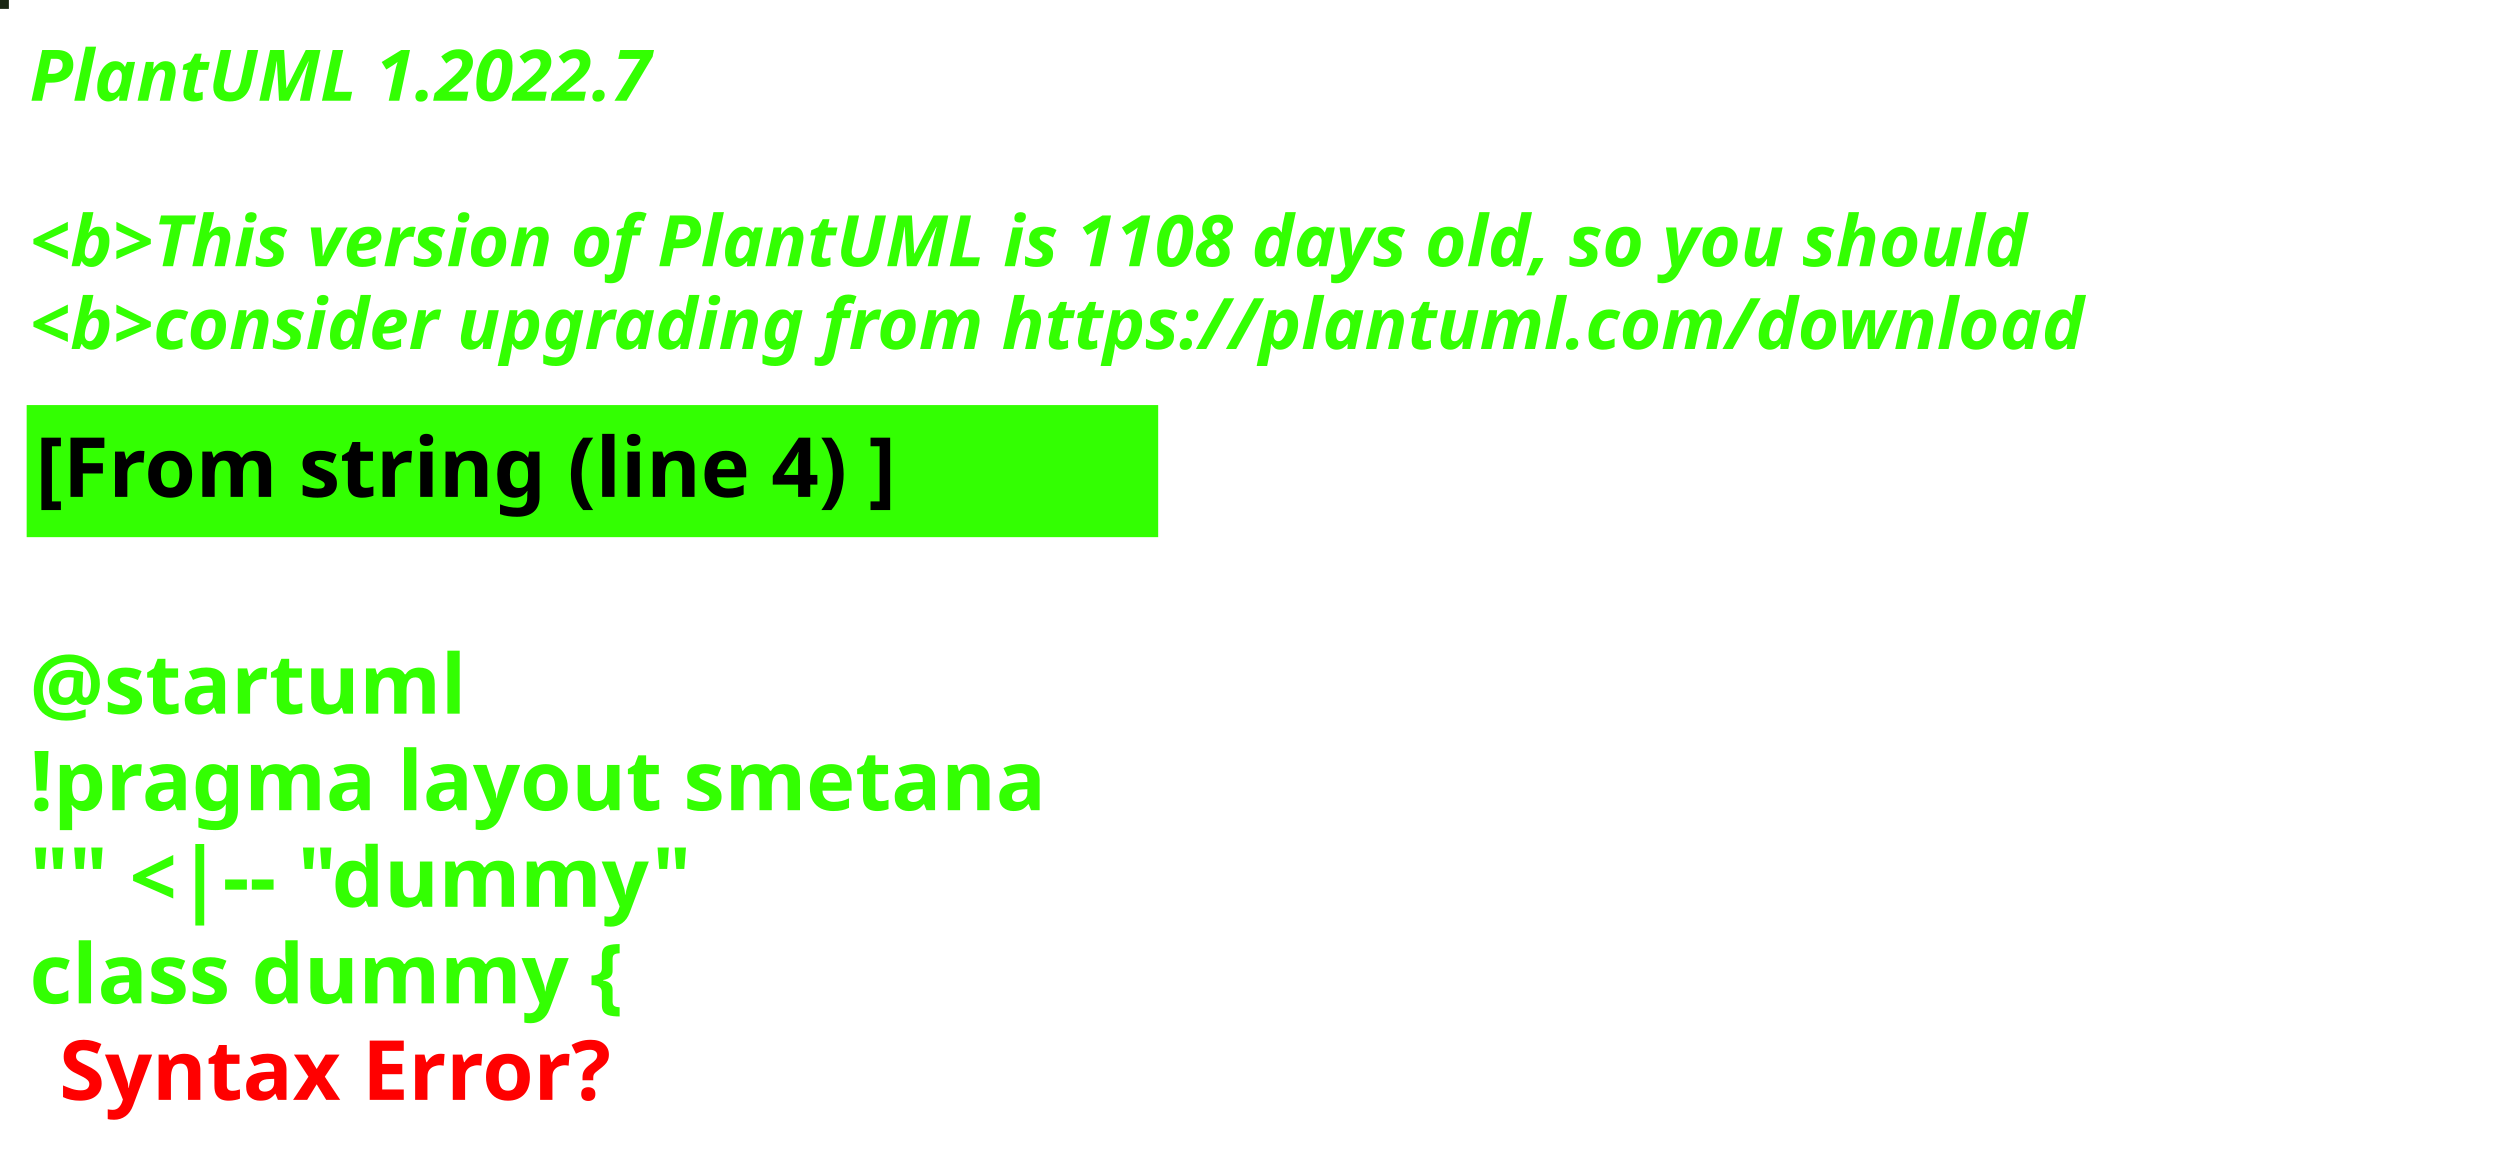
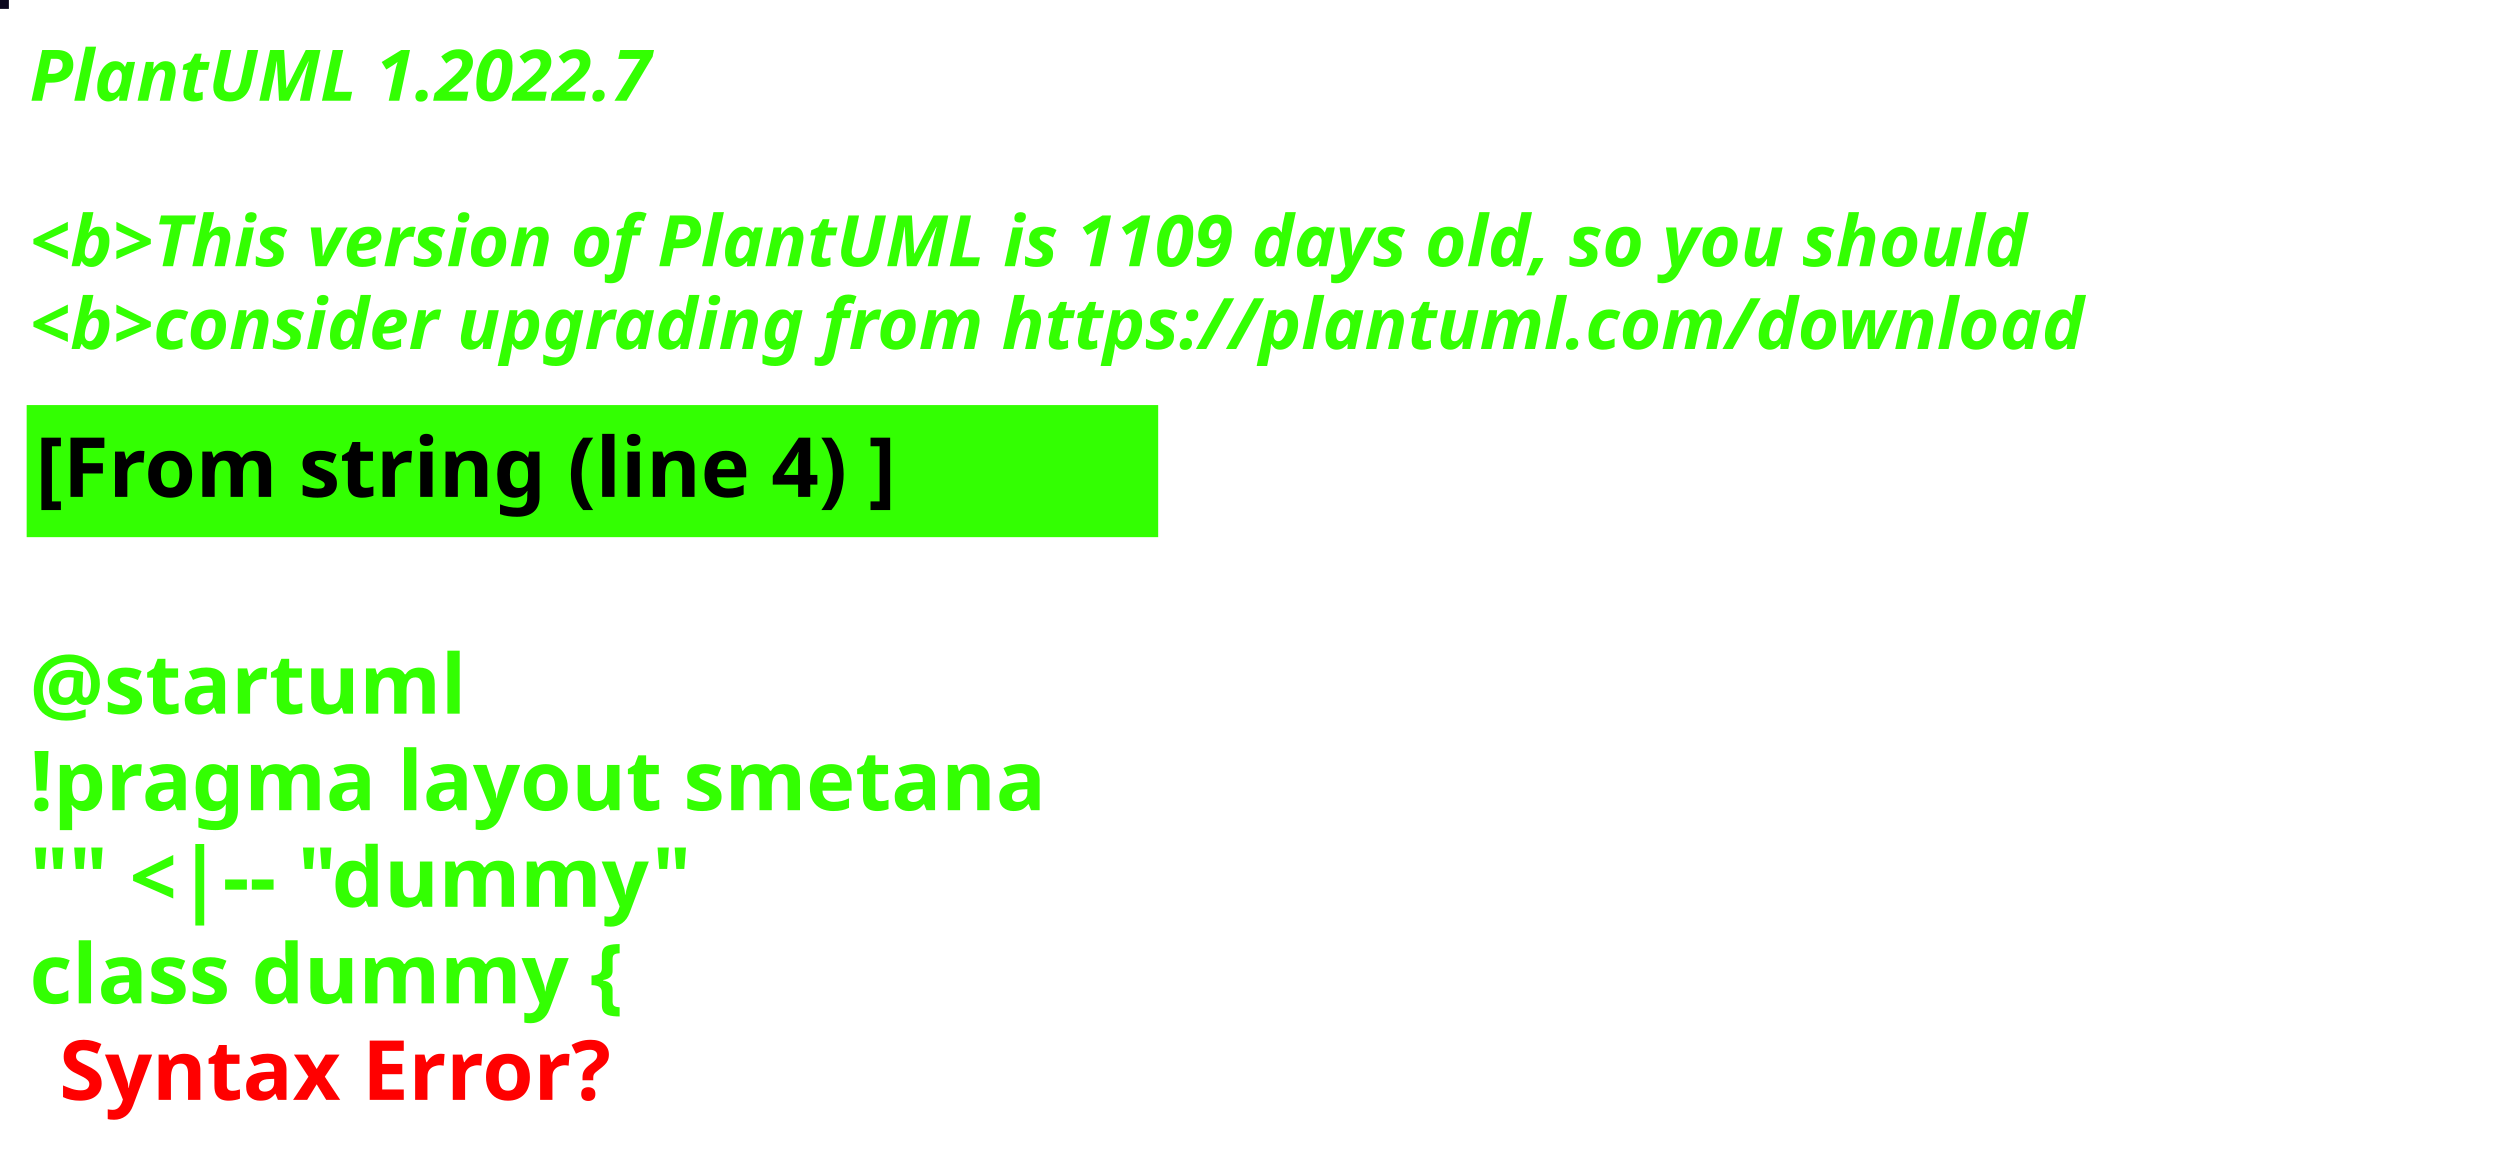
<svg xmlns="http://www.w3.org/2000/svg" contentStyleType="text/css" height="194px" preserveAspectRatio="none" style="width:422px;height:194px;background:#000000;" version="1.1" viewBox="0 0 422 194" width="422px" zoomAndPan="magnify">
  <defs />
  <g>
-     <rect fill="#1A2714" height="1" style="stroke:#1A2714;stroke-width:1.0;" width="1" x="0" y="0" />
+     <rect fill="#0A061D" height="1" style="stroke:#0A061D;stroke-width:1.0;" width="1" x="0" y="0" />
    <text fill="#33FF02" font-family="sans-serif" font-size="12" font-style="italic" font-weight="bold" lengthAdjust="spacing" textLength="127" x="5" y="17">PlantUML 1.2022.7</text>
    <text fill="#33FF02" font-family="sans-serif" font-size="12" font-style="italic" font-weight="bold" lengthAdjust="spacing" textLength="4" x="5" y="30.969"> </text>
-     <text fill="#33FF02" font-family="sans-serif" font-size="12" font-style="italic" font-weight="bold" lengthAdjust="spacing" textLength="407" x="5" y="44.938">&lt;b&gt;This version of PlantUML is 1108 days old, so you should</text>
+     <text fill="#33FF02" font-family="sans-serif" font-size="12" font-style="italic" font-weight="bold" lengthAdjust="spacing" textLength="407" x="5" y="44.938">&lt;b&gt;This version of PlantUML is 1109 days old, so you should</text>
    <text fill="#33FF02" font-family="sans-serif" font-size="12" font-style="italic" font-weight="bold" lengthAdjust="spacing" textLength="408" x="5" y="58.906">&lt;b&gt;consider upgrading from https://plantuml.com/download</text>
    <rect fill="#33FF02" height="21.297" style="stroke:#33FF02;stroke-width:1.0;" width="190" x="5" y="68.875" />
    <text fill="#000000" font-family="sans-serif" font-size="14" font-weight="bold" lengthAdjust="spacing" textLength="168" x="6" y="83.875">[From string (line 4) ]</text>
    <text fill="#33FF02" font-family="sans-serif" font-size="14" font-weight="bold" lengthAdjust="spacing" textLength="5" x="5" y="104.172"> </text>
    <text fill="#33FF02" font-family="sans-serif" font-size="14" font-weight="bold" lengthAdjust="spacing" textLength="79" x="5" y="120.469">@startuml</text>
    <text fill="#33FF02" font-family="sans-serif" font-size="14" font-weight="bold" lengthAdjust="spacing" textLength="190" x="5" y="136.766">!pragma layout smetana</text>
    <text fill="#33FF02" font-family="sans-serif" font-size="14" font-weight="bold" lengthAdjust="spacing" textLength="124" x="5" y="153.062">"" &lt;|-- "dummy"</text>
    <text fill="#33FF02" font-family="sans-serif" font-size="14" font-weight="bold" lengthAdjust="spacing" text-decoration="wavy underline" textLength="117" x="5" y="169.359">class dummy {</text>
    <text fill="#FF0000" font-family="sans-serif" font-size="14" font-weight="bold" lengthAdjust="spacing" textLength="106" x="10" y="185.656">Syntax Error?</text>
  </g>
</svg>
